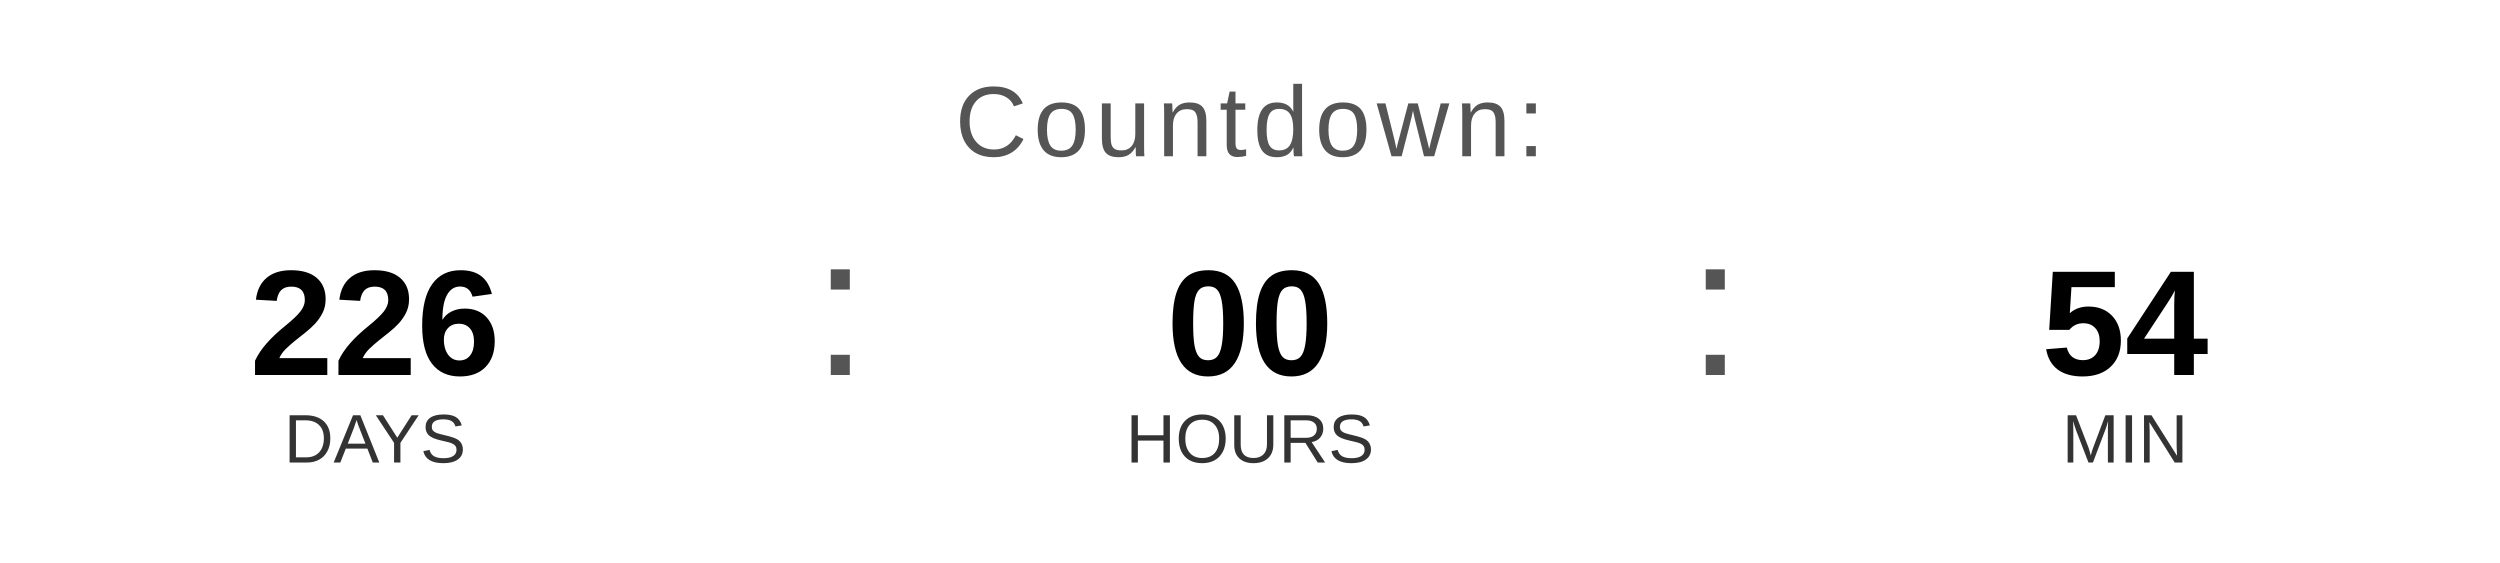
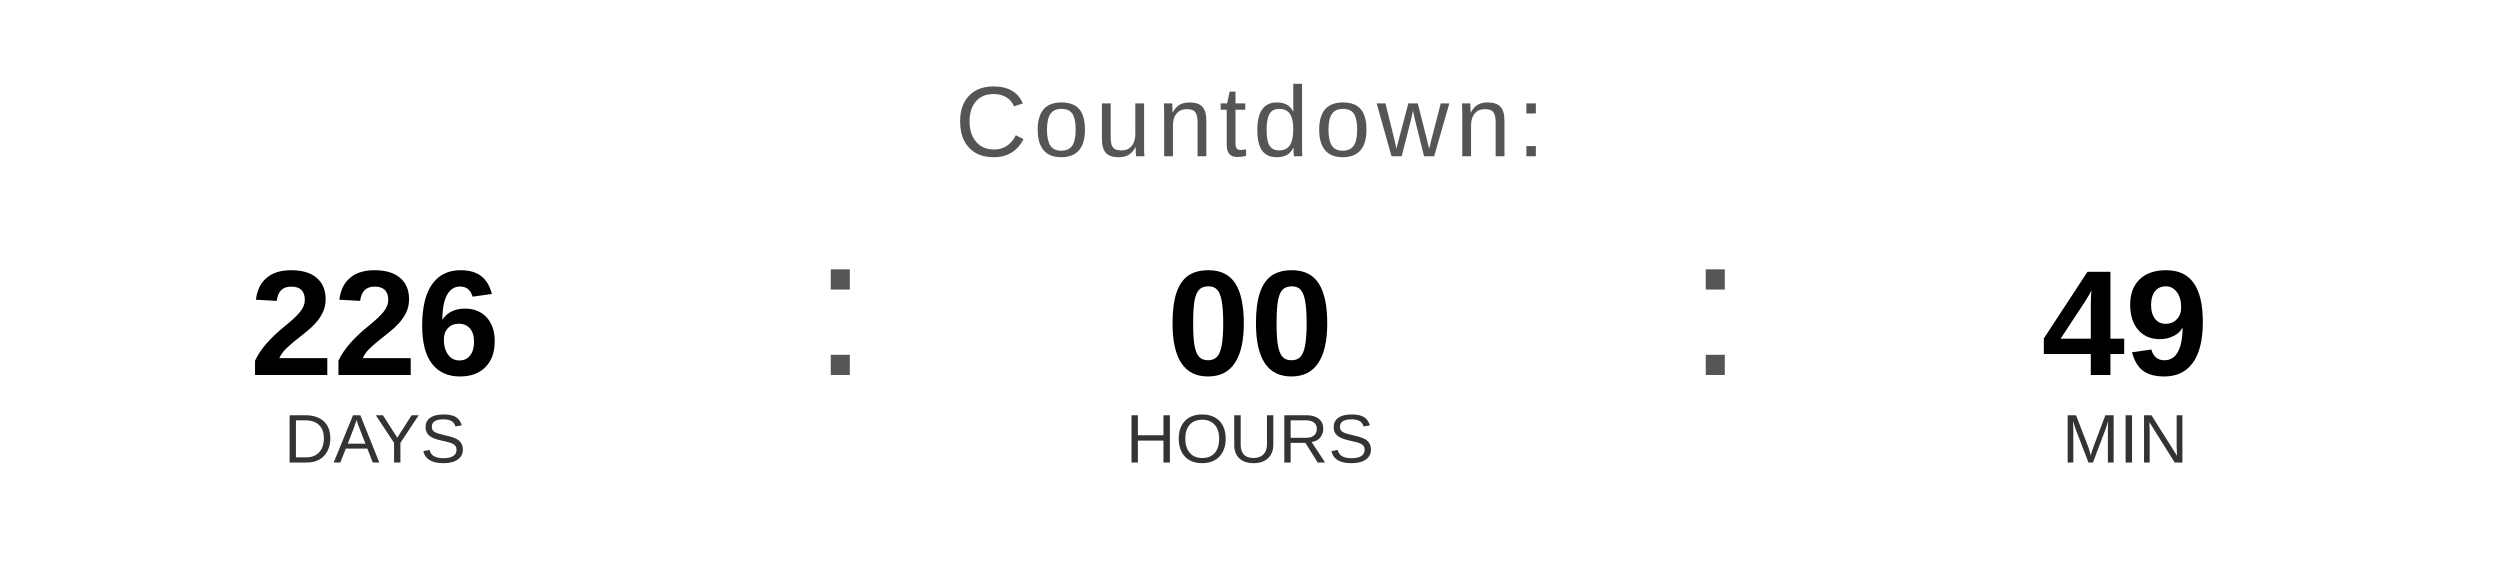
<svg xmlns="http://www.w3.org/2000/svg" width="400" height="90" viewBox="0 0 400 90">
  <text x="200" y="25" font-family="Arial, Helvetica, sans-serif" font-size="16" fill="#555555" text-anchor="middle" letter-spacing="1">
    Countdown:
  </text>
  <text x="60" y="60" font-family="Arial, Helvetica, sans-serif" font-size="24" font-weight="bold" fill="#000000" text-anchor="middle">226</text>
  <text x="60" y="74" font-family="Arial, Helvetica, sans-serif" font-size="11" fill="#333333" text-anchor="middle">DAYS</text>
  <text x="130" y="60" font-family="Arial, sans-serif" font-size="32" fill="#555555">:</text>
  <text x="200" y="60" font-family="Arial, Helvetica, sans-serif" font-size="24" font-weight="bold" fill="#000000" text-anchor="middle">00</text>
  <text x="200" y="74" font-family="Arial, Helvetica, sans-serif" font-size="11" fill="#333333" text-anchor="middle">HOURS</text>
  <text x="270" y="60" font-family="Arial, sans-serif" font-size="32" fill="#555555">:</text>
-   <text x="340" y="60" font-family="Arial, Helvetica, sans-serif" font-size="24" font-weight="bold" fill="#000000" text-anchor="middle">54</text>
+   <text x="340" y="60" font-family="Arial, Helvetica, sans-serif" font-size="24" font-weight="bold" fill="#000000" text-anchor="middle">49</text>
  <text x="340" y="74" font-family="Arial, Helvetica, sans-serif" font-size="11" fill="#333333" text-anchor="middle">MIN</text>
</svg>
